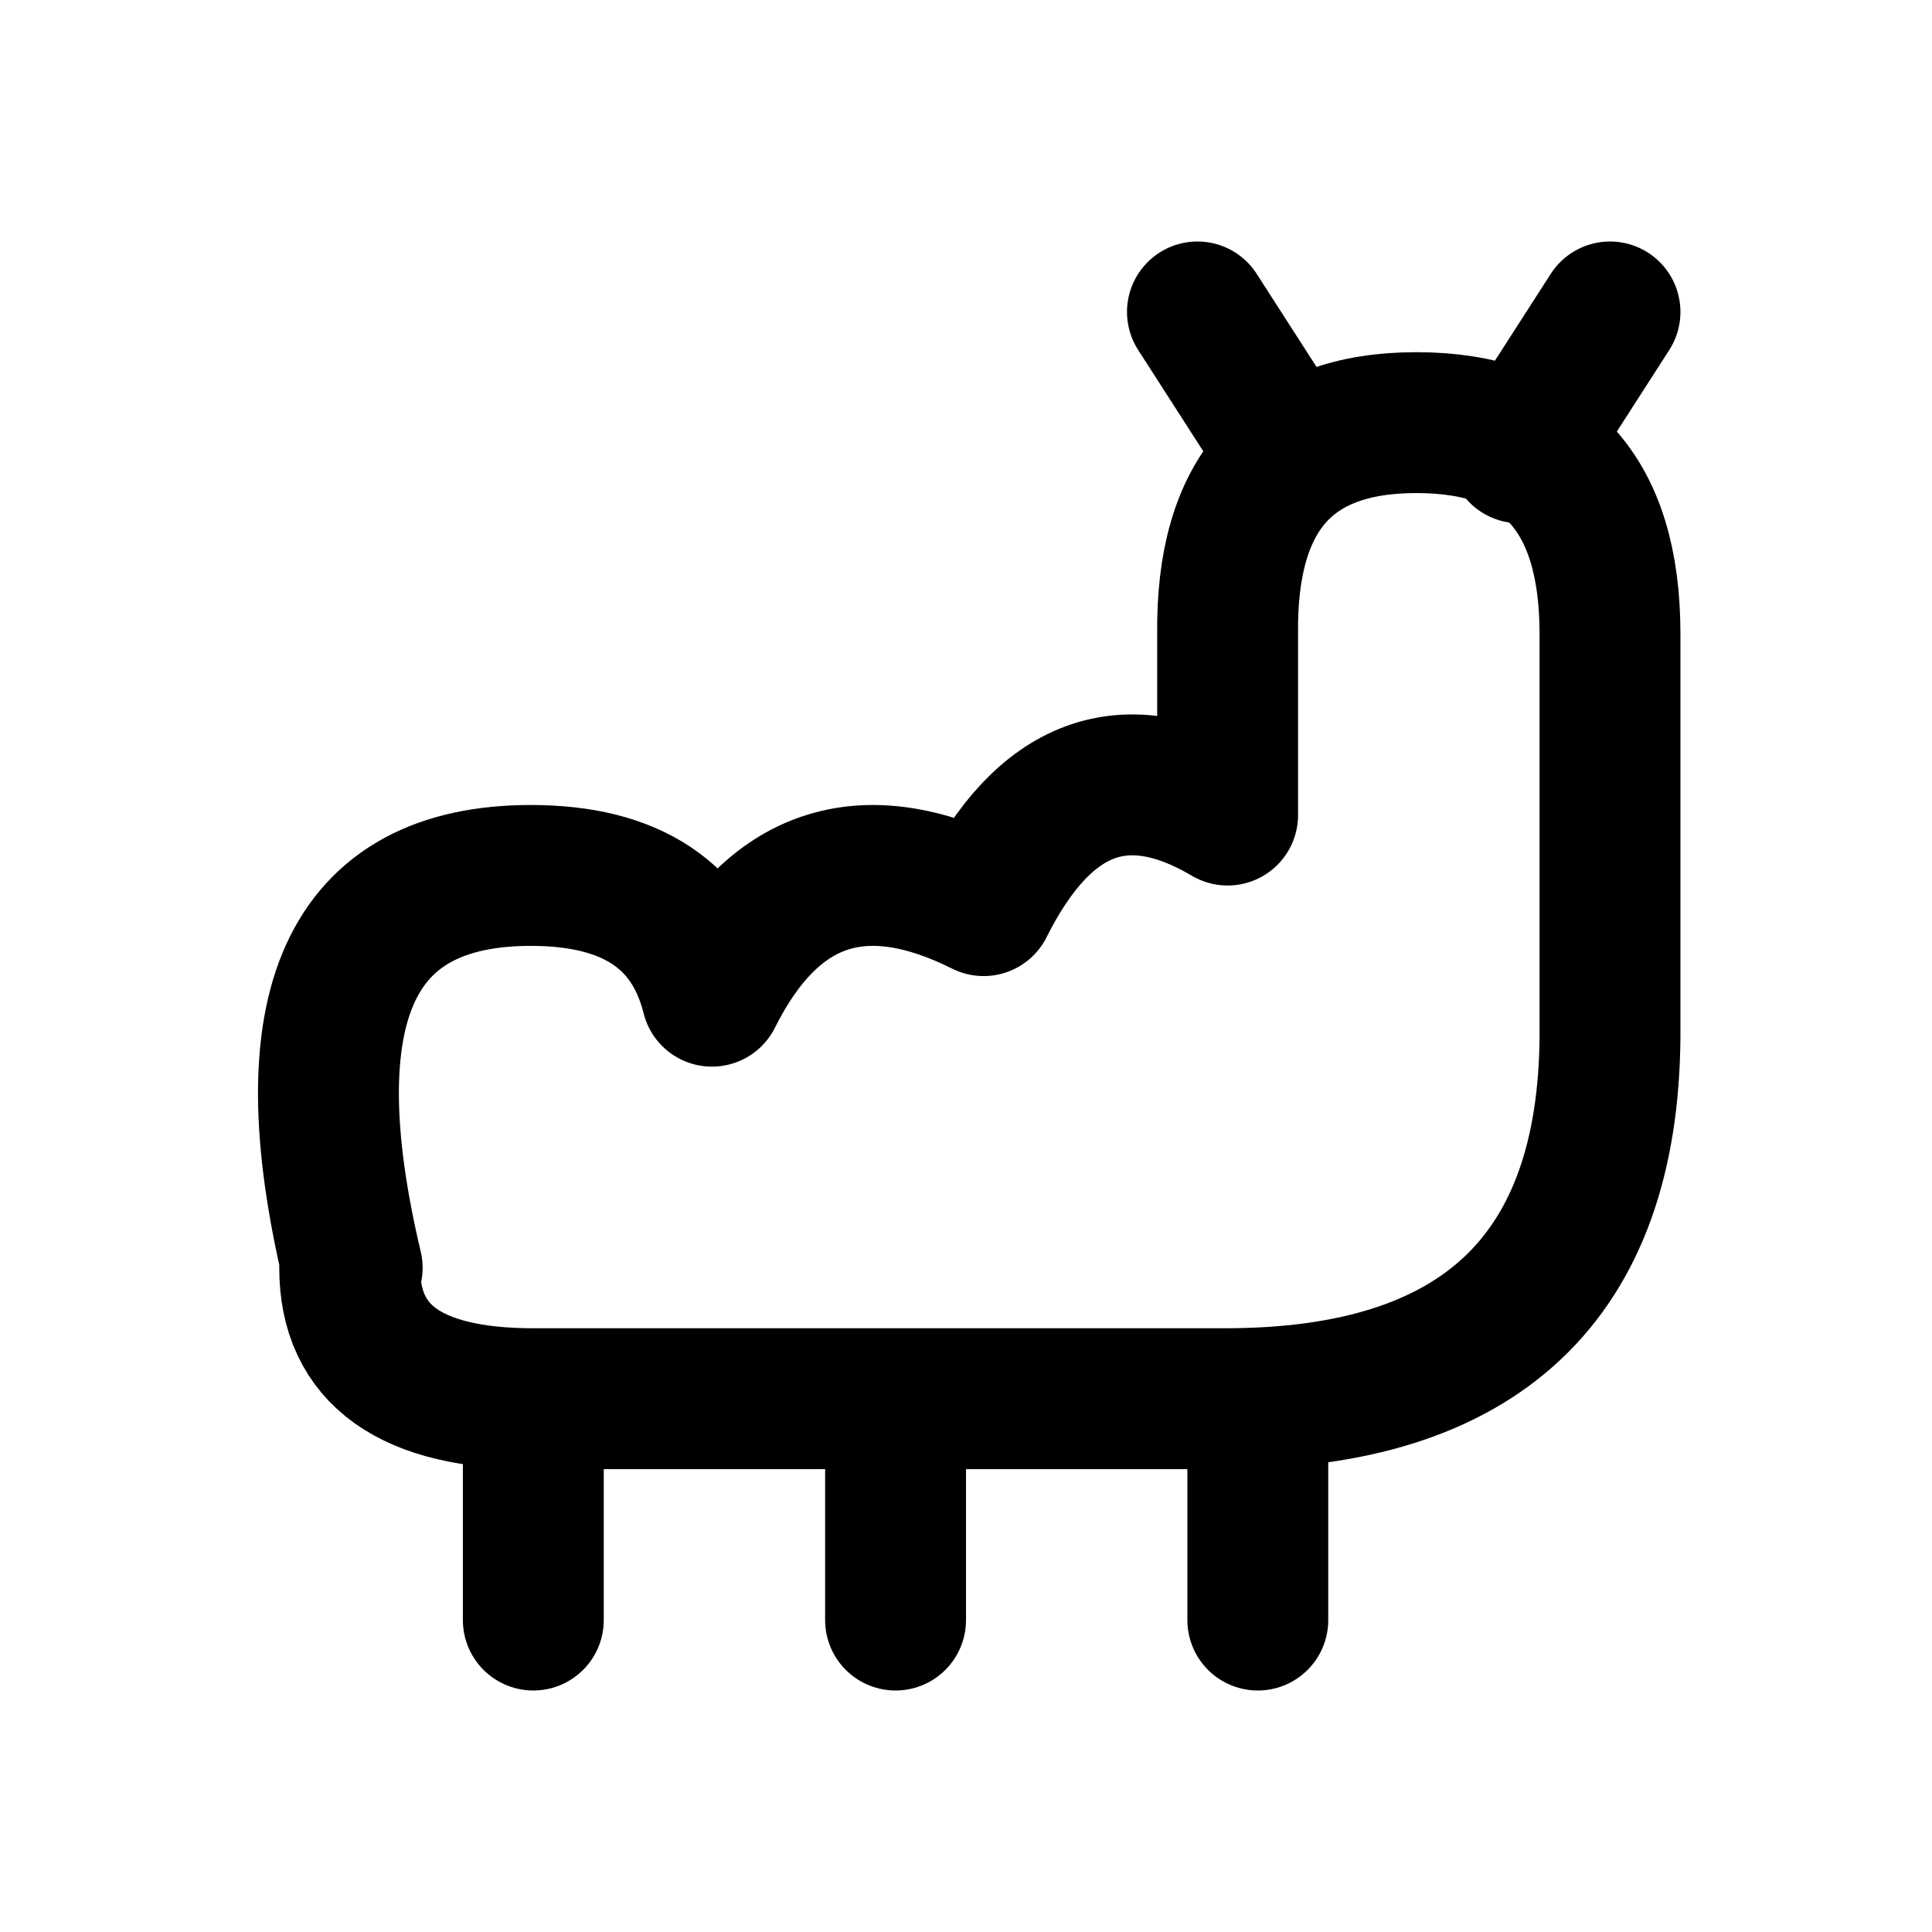
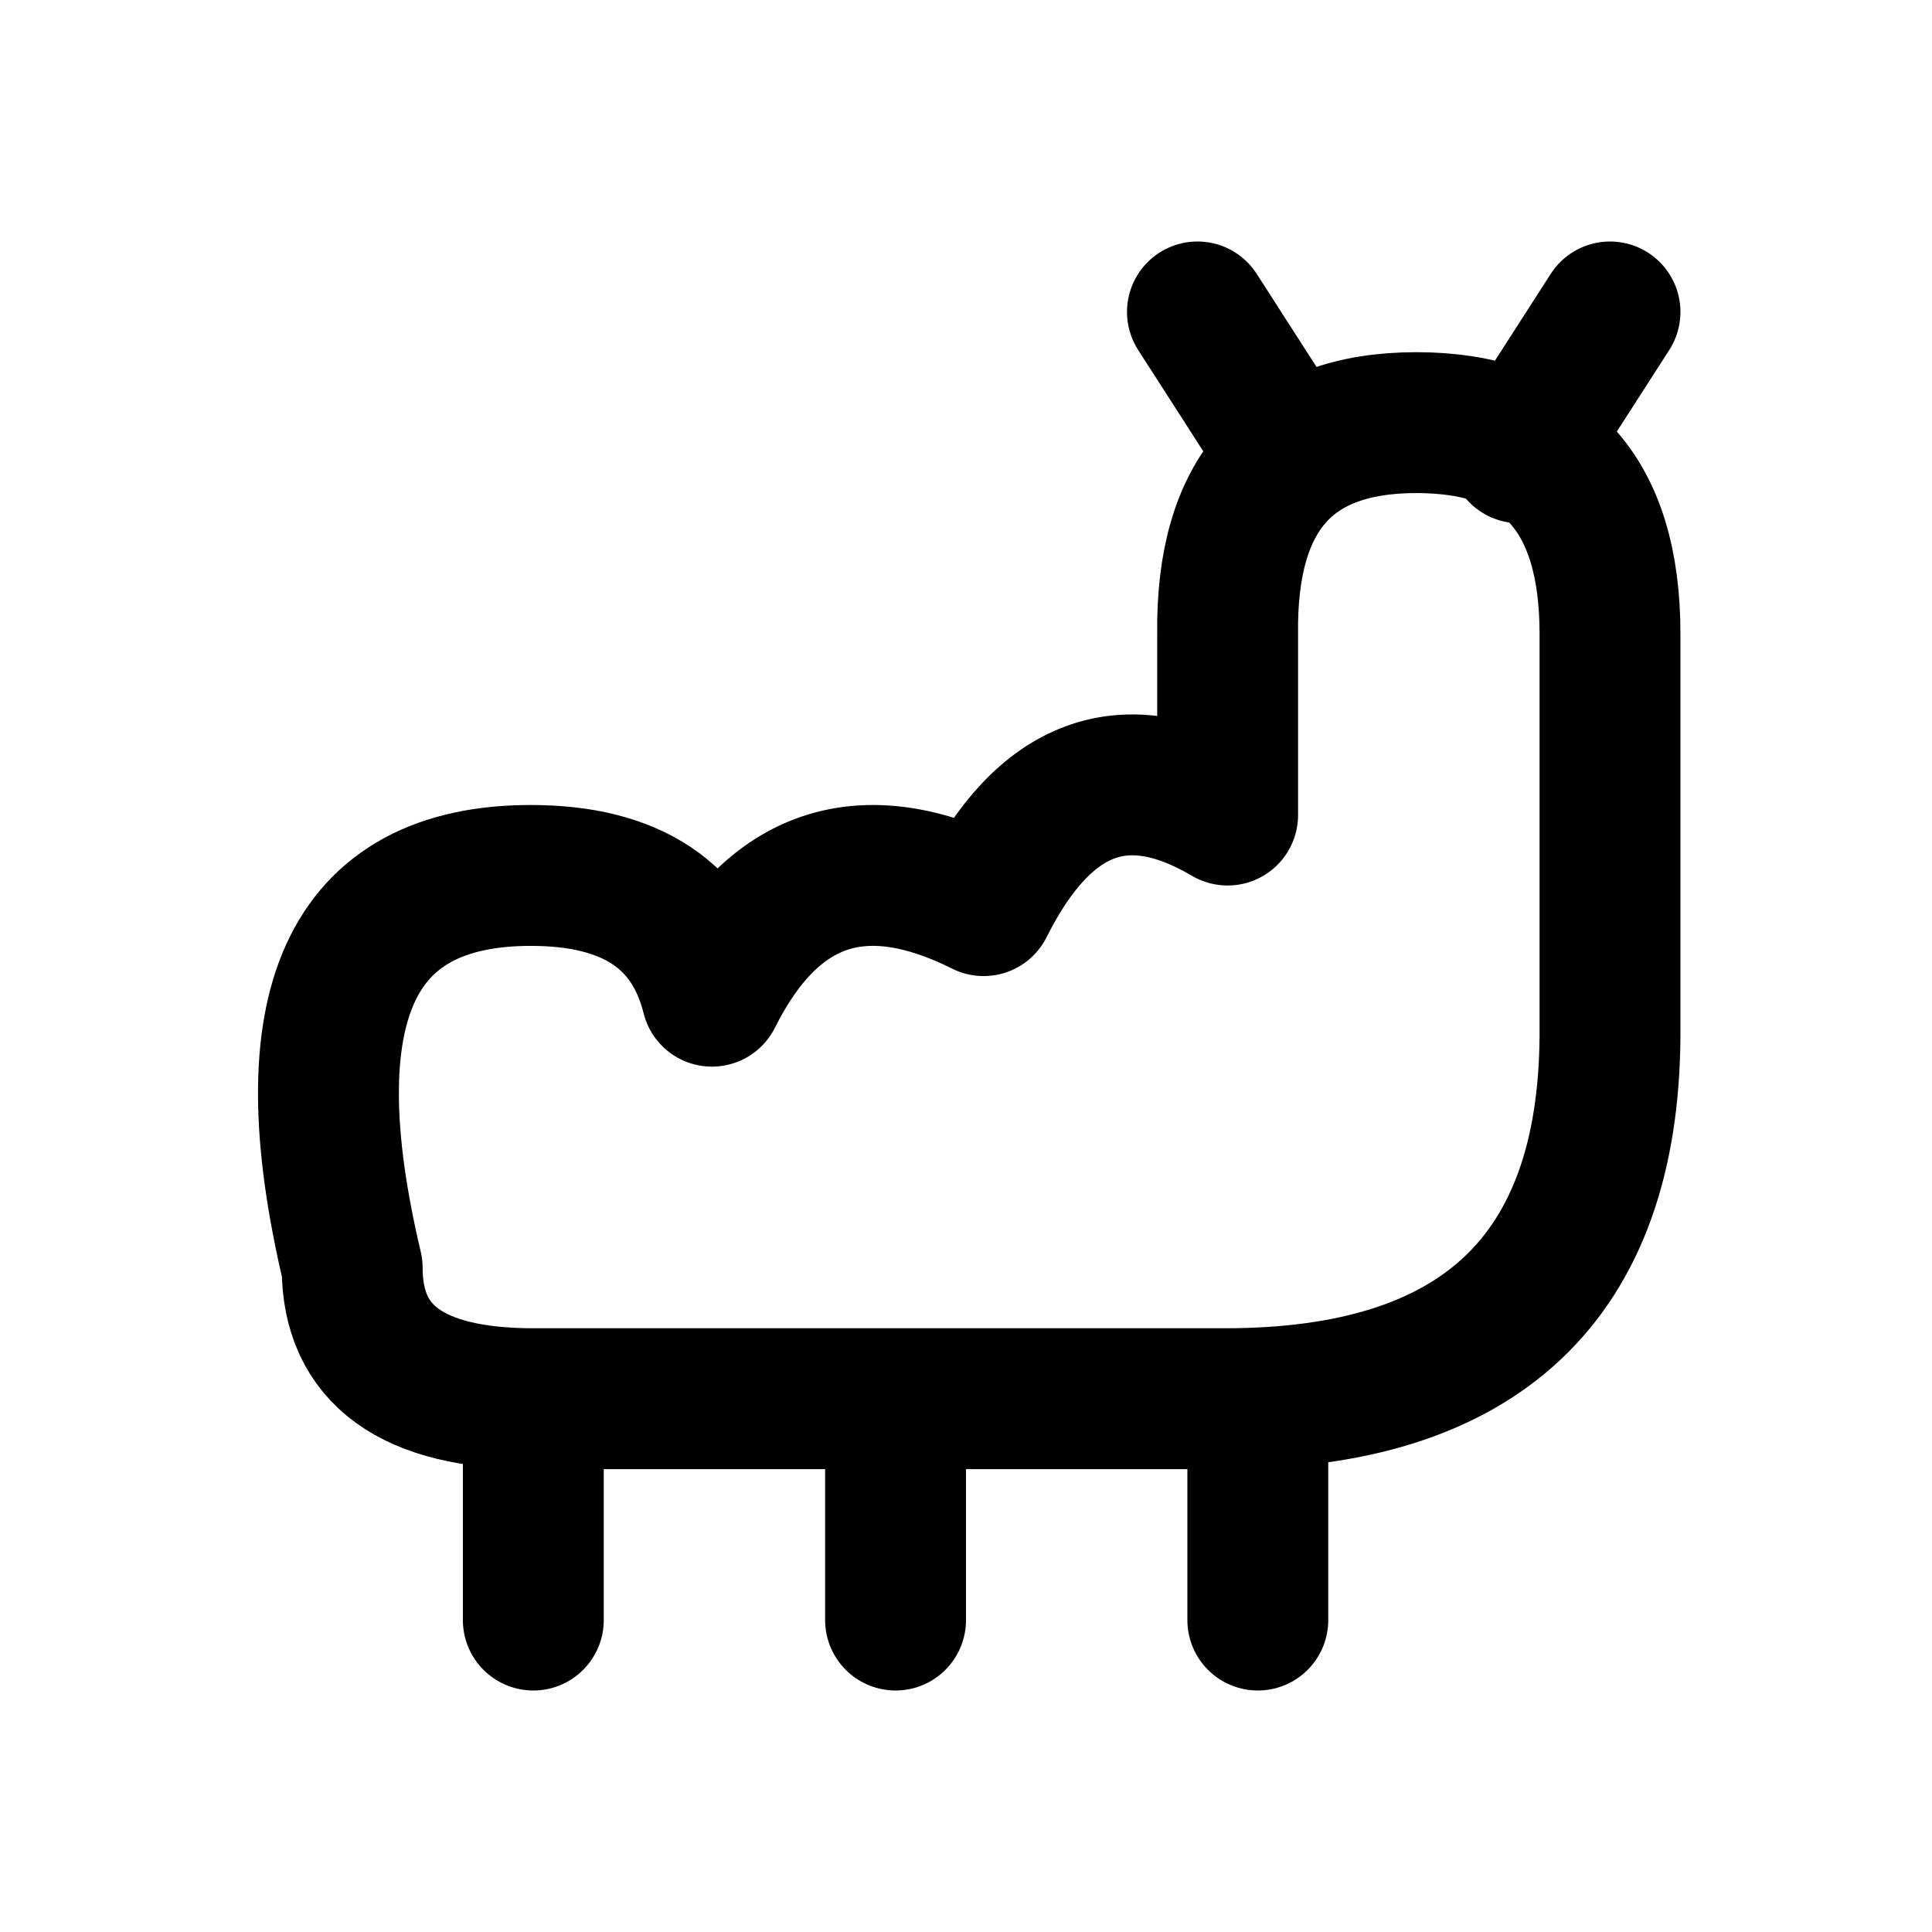
<svg xmlns="http://www.w3.org/2000/svg" width="24" height="24" viewBox="0 0 24 24" fill="none" stroke="currentColor" stroke-width="1.75" stroke-linecap="round" stroke-linejoin="round" aria-hidden="true" focusable="false">
-   <path d="M4.375 15.75Q3.219 10.875 6.594 10.875 8.469 10.875 8.844 12.375 9.969 10.125 12.219 11.25 13.344 9 15.25 10.125V7.875Q15.219 5.25 17.594 5.25 20 5.25 20 7.875V12.875Q19.969 17.375 15.219 17.375H6.625Q4.344 17.375 4.344 15.75ZM6.625 17.375V20.125M11.125 17.375V20.125M15.625 17.375V20.125M16 5.625L14.875 3.875M18.875 5.625L20 3.875" />
+   <path d="M4.375 15.75Q3.219 10.875 6.594 10.875 8.469 10.875 8.844 12.375 9.969 10.125 12.219 11.25 13.344 9 15.25 10.125V7.875Q15.219 5.25 17.594 5.25 20 5.25 20 7.875V12.875Q19.969 17.375 15.219 17.375H6.625Q4.375 17.375 4.375 15.75ZM6.625 17.375V20.125M11.125 17.375V20.125M15.625 17.375V20.125M16 5.625L14.875 3.875M18.875 5.625L20 3.875" />
</svg>
